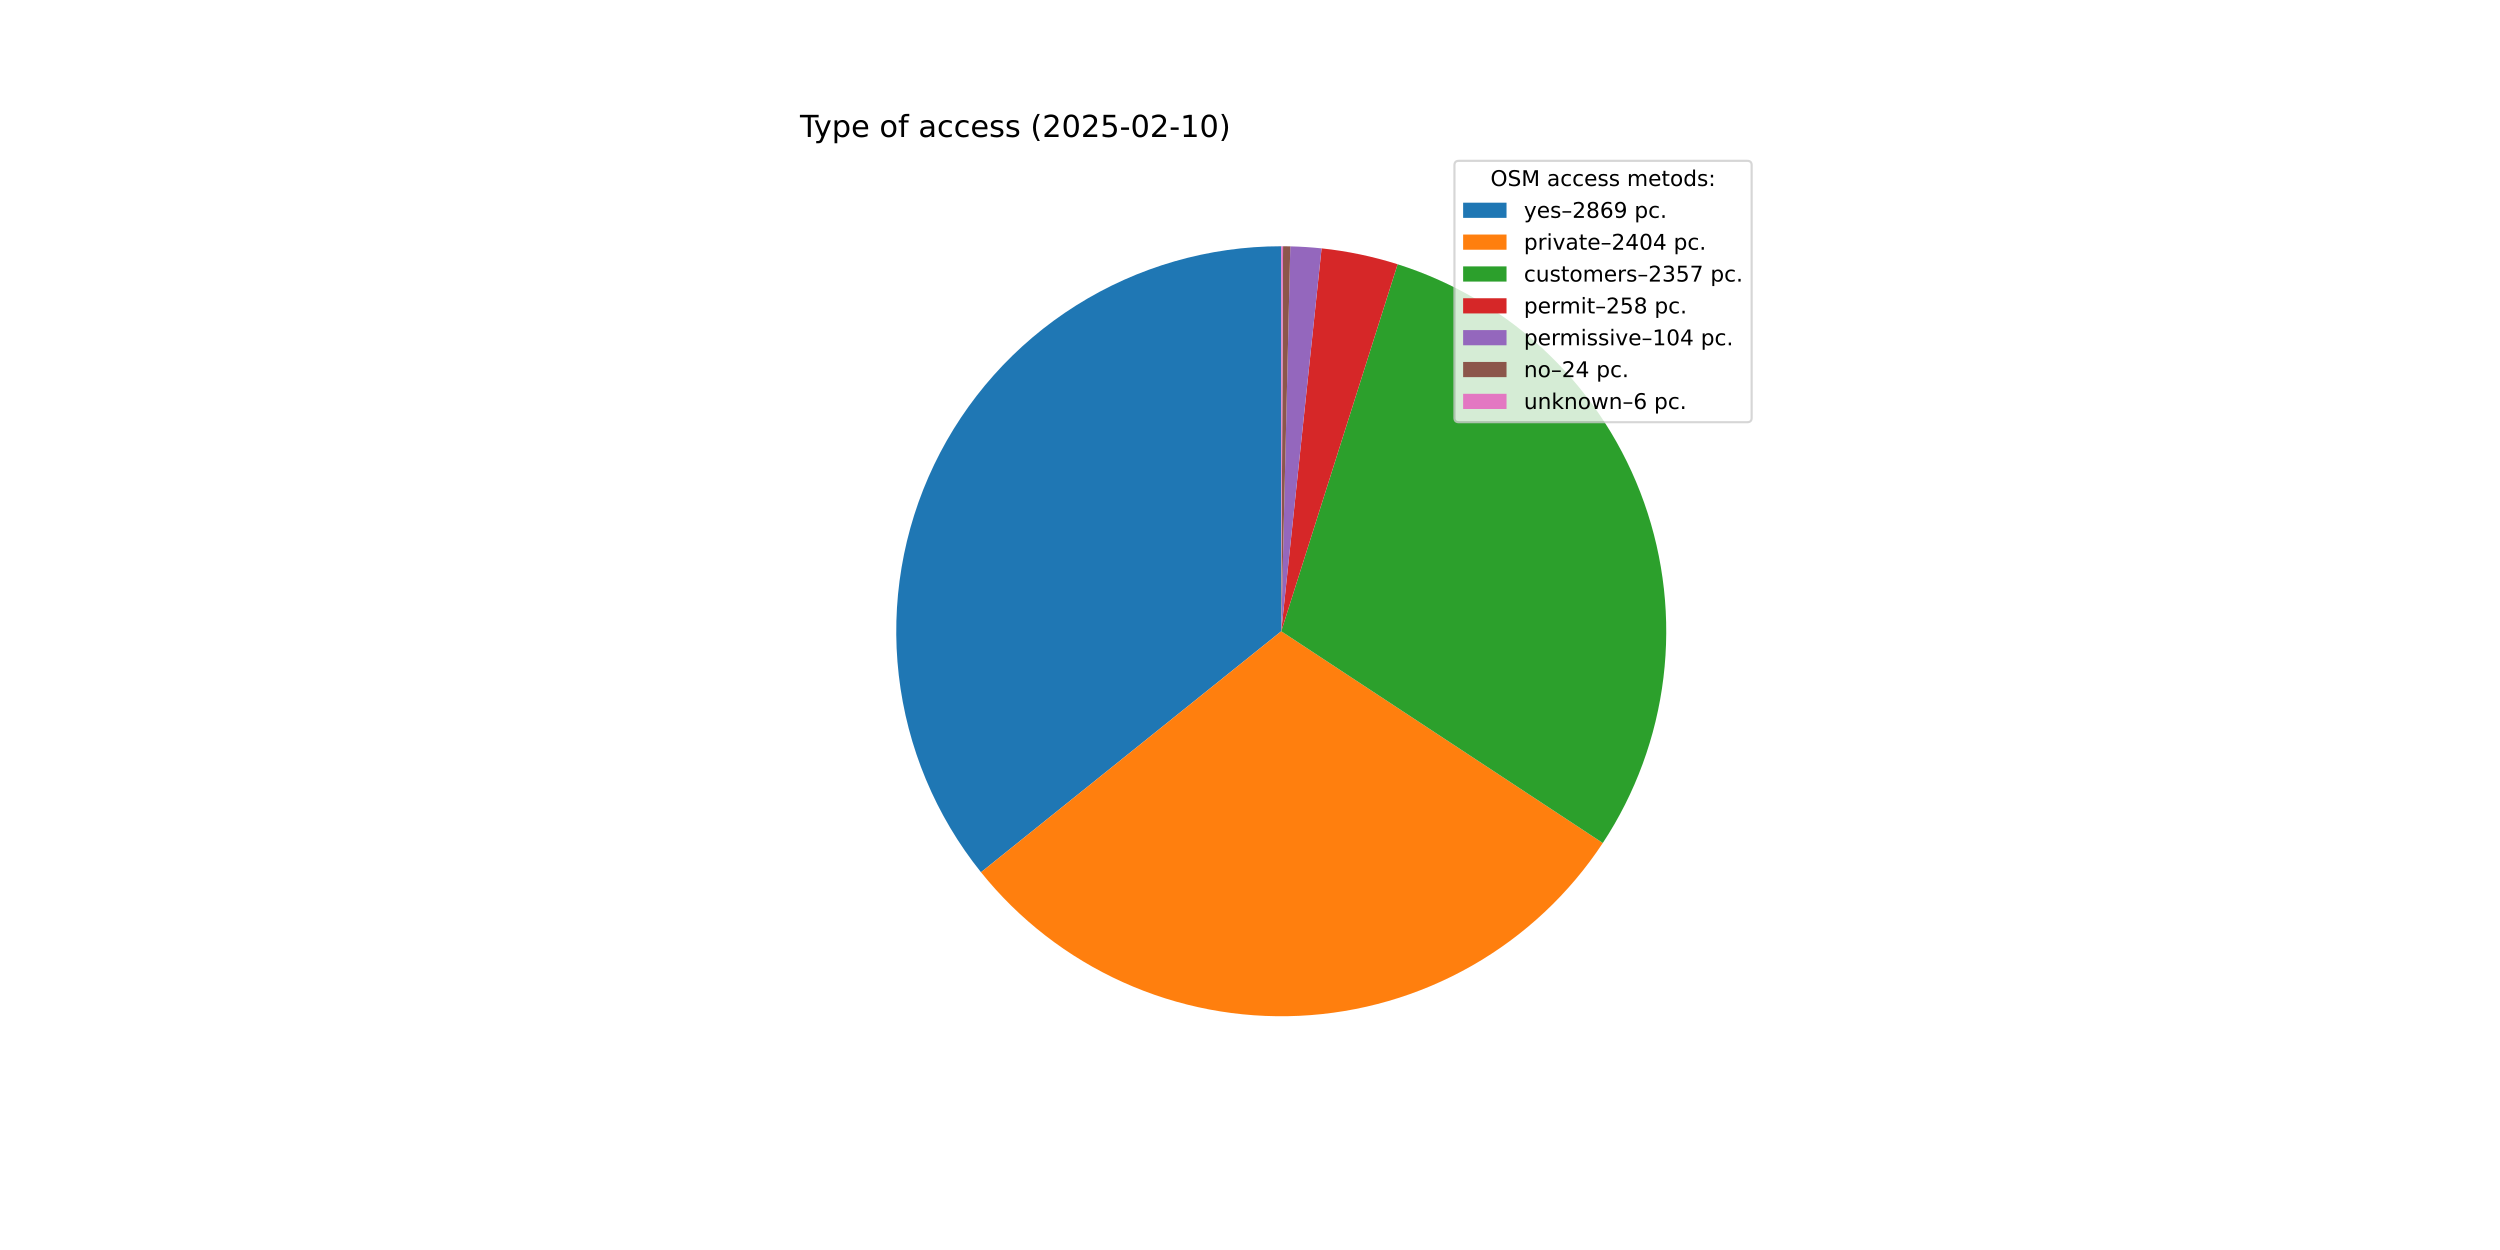
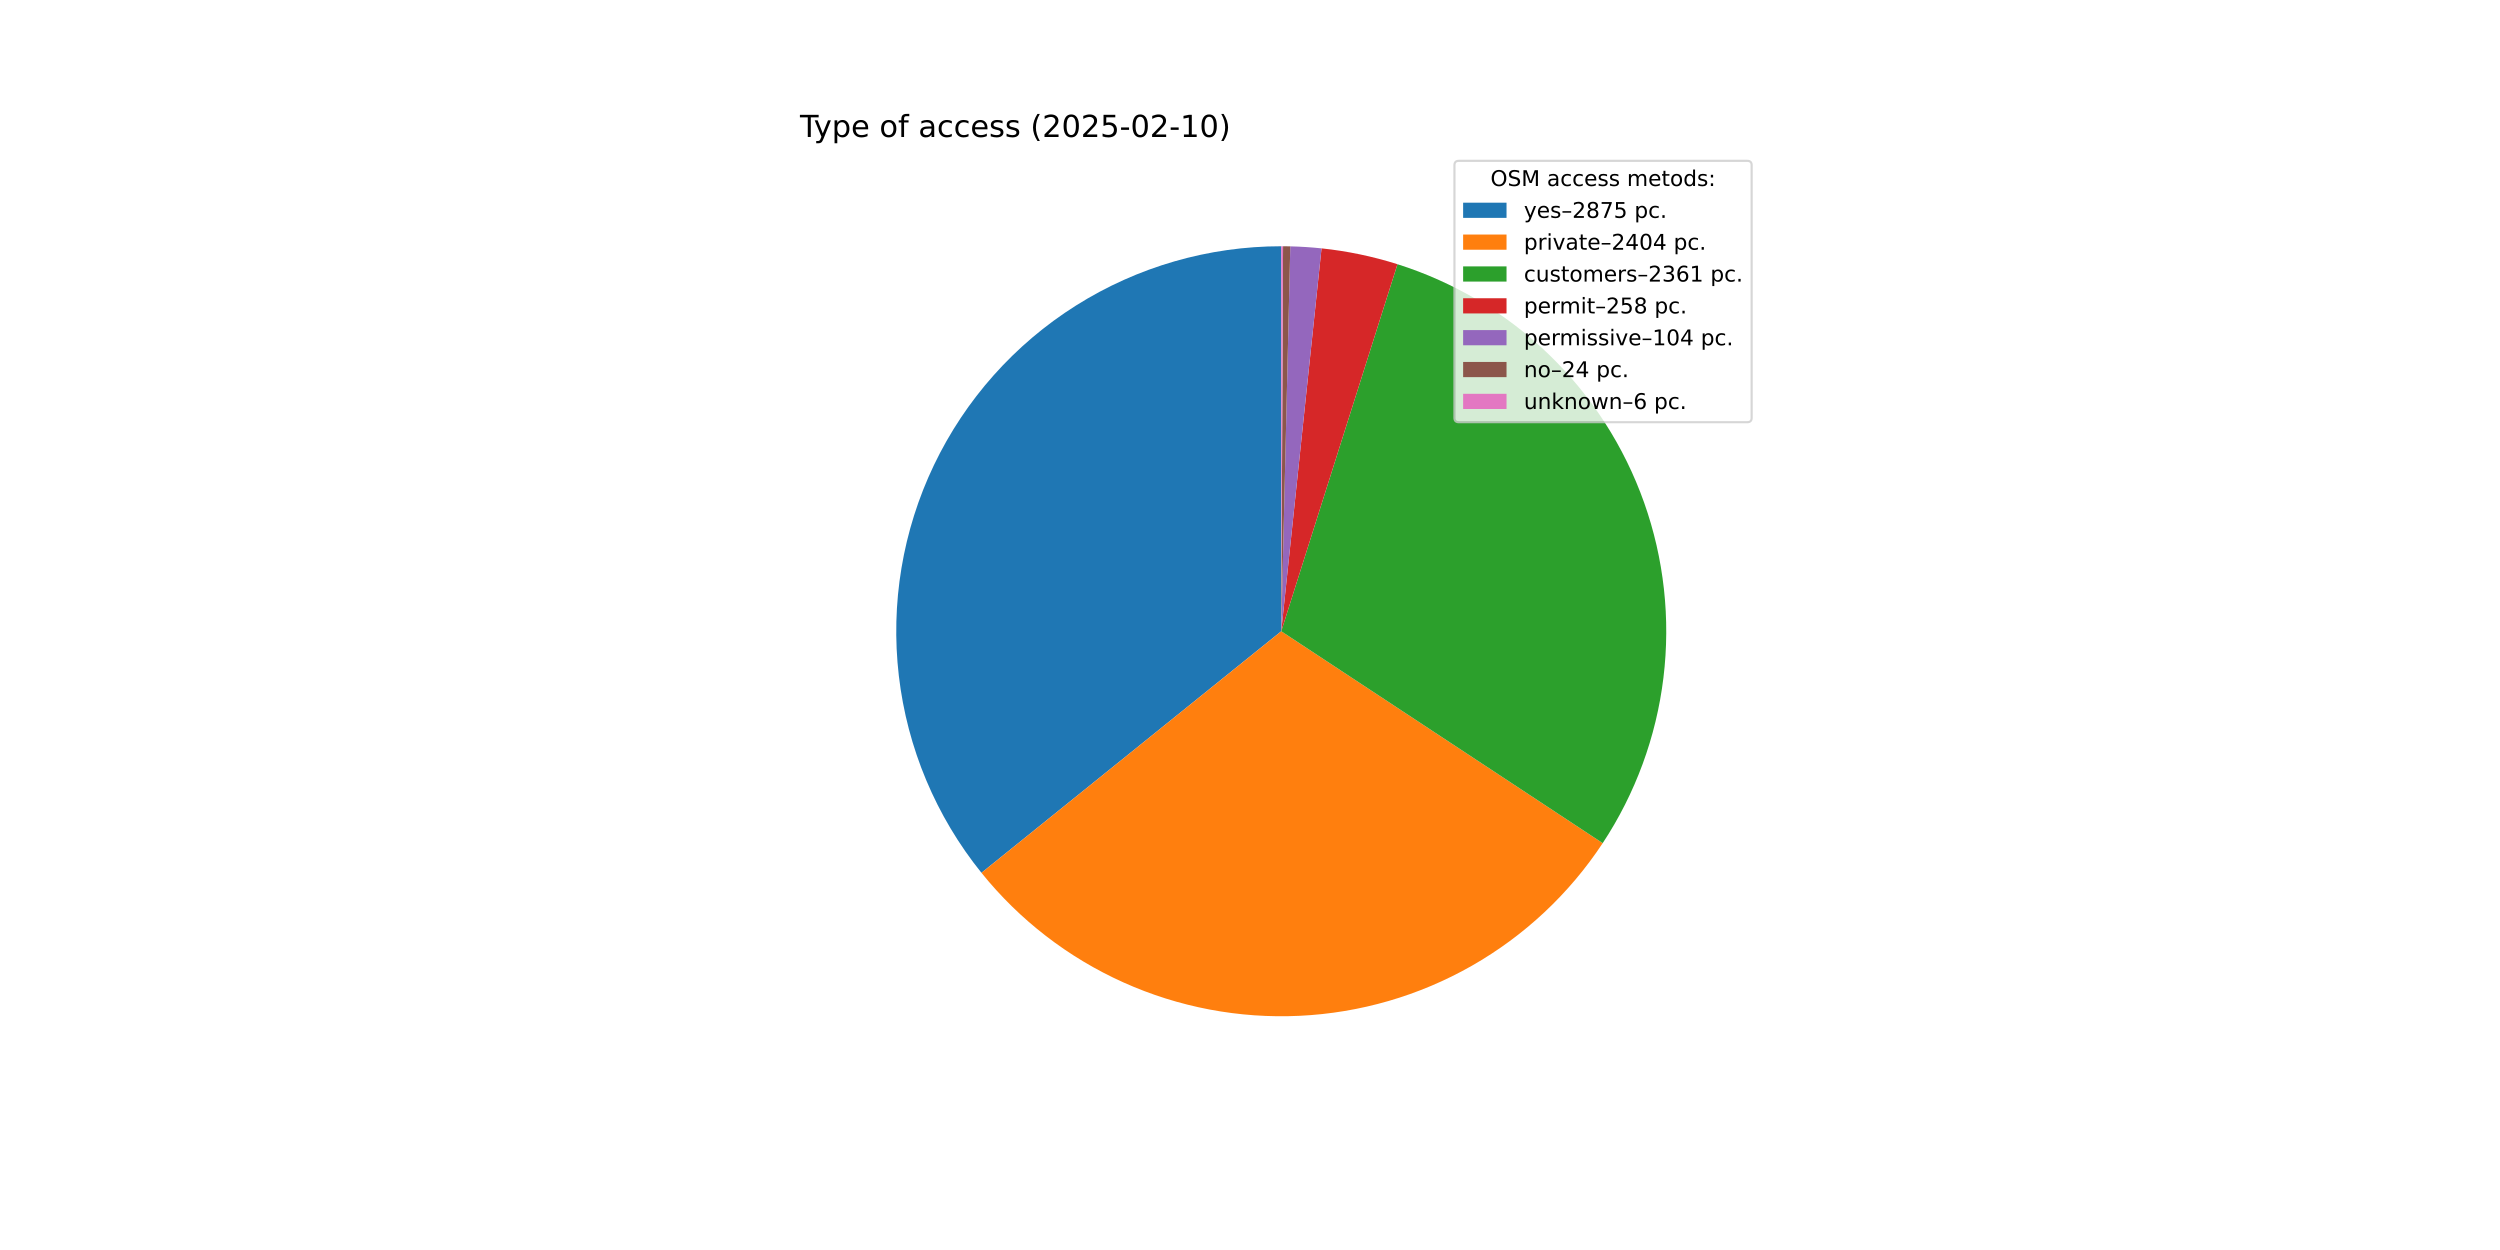
<svg xmlns="http://www.w3.org/2000/svg" xmlns:xlink="http://www.w3.org/1999/xlink" width="1152pt" height="576pt" viewBox="0 0 1152 576" version="1.1">
  <defs>
    <style type="text/css">*{stroke-linejoin: round; stroke-linecap: butt}</style>
  </defs>
  <g id="figure_1">
    <g id="patch_1">
      <path d="M 0 576  L 1152 576  L 1152 0  L 0 0  z " style="fill: #ffffff" />
    </g>
    <g id="axes_1">
      <g id="patch_2">
-         <path d="M 590.4 113.472  C 556.962 113.472 524.195 122.926 495.896 140.738  C 467.596 158.551 444.902 184.006 430.441 214.156  C 415.979 244.306 410.333 277.938 414.155 311.158  C 417.977 344.377 431.114 375.848 452.044 401.926  L 590.4 290.88  z " style="fill: #1f77b4" />
+         <path d="M 590.4 113.472  C 556.933 113.472 524.139 122.942 495.824 140.783  C 467.51 158.624 444.813 184.119 430.368 214.308  C 415.923 244.497 410.311 278.166 414.184 311.408  C 418.056 344.65 431.257 376.128 452.255 402.188  L 590.4 290.88  z " style="fill: #1f77b4" />
      </g>
      <g id="patch_3">
-         <path d="M 452.044 401.926  C 469.548 423.735 491.964 441.1 517.455 452.598  C 542.947 464.096 570.8 469.406 598.734 468.092  C 626.668 466.778 653.9 458.878 678.2 445.038  C 702.5 431.198 723.187 411.807 738.567 388.451  L 590.4 290.88  z " style="fill: #ff7f0e" />
+         <path d="M 452.255 402.188  C 469.778 423.937 492.193 441.243 517.667 452.693  C 543.142 464.144 570.964 469.418 598.862 468.086  C 626.76 466.754 653.953 458.852 678.221 445.026  C 702.489 431.2 723.152 411.837 738.523 388.518  L 590.4 290.88  z " style="fill: #ff7f0e" />
      </g>
      <g id="patch_4">
-         <path d="M 738.567 388.451  C 753.644 365.556 763.211 339.475 766.515 312.262  C 769.819 285.048 766.77 257.435 757.61 231.598  C 748.45 205.76 733.424 182.394 713.716 163.339  C 694.008 144.284 670.15 130.054 644.018 121.769  L 590.4 290.88  z " style="fill: #2ca02c" />
+         <path d="M 738.523 388.518  C 753.617 365.619 763.198 339.529 766.51 312.304  C 769.822 285.079 766.776 257.453 757.612 231.603  C 748.448 205.754 733.414 182.378 713.694 163.317  C 693.974 144.257 670.1 130.027 643.953 121.748  L 590.4 290.88  z " style="fill: #2ca02c" />
      </g>
      <g id="patch_5">
-         <path d="M 644.018 121.769  C 638.321 119.962 632.537 118.445 626.687 117.223  C 620.837 116 614.929 115.074 608.986 114.448  L 590.4 290.88  z " style="fill: #d62728" />
+         <path d="M 643.953 121.748  C 638.263 119.946 632.485 118.433 626.642 117.213  C 620.799 115.994 614.899 115.07 608.963 114.446  L 590.4 290.88  z " style="fill: #d62728" />
      </g>
      <g id="patch_6">
-         <path d="M 608.986 114.448  C 606.59 114.196 604.19 113.992 601.786 113.838  C 599.383 113.683 596.976 113.578 594.568 113.521  L 590.4 290.88  z " style="fill: #9467bd" />
+         <path d="M 608.963 114.446  C 606.57 114.194 604.173 113.991 601.772 113.837  C 599.372 113.683 596.968 113.577 594.563 113.521  L 590.4 290.88  z " style="fill: #9467bd" />
      </g>
      <g id="patch_7">
-         <path d="M 594.568 113.521  C 594.013 113.508 593.457 113.497 592.901 113.49  C 592.345 113.482 591.79 113.477 591.234 113.474  L 590.4 290.88  z " style="fill: #8c564b" />
+         <path d="M 594.563 113.521  C 594.008 113.508 593.453 113.497 592.898 113.49  C 592.343 113.482 591.788 113.477 591.233 113.474  L 590.4 290.88  z " style="fill: #8c564b" />
      </g>
      <g id="patch_8">
-         <path d="M 591.234 113.474  C 591.095 113.473 590.956 113.473 590.817 113.472  C 590.678 113.472 590.539 113.472 590.4 113.472  L 590.4 290.88  z " style="fill: #e377c2" />
+         <path d="M 591.233 113.474  C 591.094 113.473 590.955 113.473 590.816 113.472  C 590.678 113.472 590.539 113.472 590.4 113.472  L 590.4 290.88  z " style="fill: #e377c2" />
      </g>
      <g id="matplotlib.axis_1" />
      <g id="matplotlib.axis_2" />
      <g id="text_1">
        <g transform="translate(368.64 63.12) scale(0.14 -0.14)">
          <defs>
            <path id="DejaVuSans-54" d="M -19 4666  L 3928 4666  L 3928 4134  L 2272 4134  L 2272 0  L 1638 0  L 1638 4134  L -19 4134  L -19 4666  z " transform="scale(0.015625)" />
            <path id="DejaVuSans-79" d="M 2059 -325  Q 1816 -950 1584 -1140  Q 1353 -1331 966 -1331  L 506 -1331  L 506 -850  L 844 -850  Q 1081 -850 1212 -737  Q 1344 -625 1503 -206  L 1606 56  L 191 3500  L 800 3500  L 1894 763  L 2988 3500  L 3597 3500  L 2059 -325  z " transform="scale(0.015625)" />
            <path id="DejaVuSans-70" d="M 1159 525  L 1159 -1331  L 581 -1331  L 581 3500  L 1159 3500  L 1159 2969  Q 1341 3281 1617 3432  Q 1894 3584 2278 3584  Q 2916 3584 3314 3078  Q 3713 2572 3713 1747  Q 3713 922 3314 415  Q 2916 -91 2278 -91  Q 1894 -91 1617 61  Q 1341 213 1159 525  z M 3116 1747  Q 3116 2381 2855 2742  Q 2594 3103 2138 3103  Q 1681 3103 1420 2742  Q 1159 2381 1159 1747  Q 1159 1113 1420 752  Q 1681 391 2138 391  Q 2594 391 2855 752  Q 3116 1113 3116 1747  z " transform="scale(0.015625)" />
            <path id="DejaVuSans-65" d="M 3597 1894  L 3597 1613  L 953 1613  Q 991 1019 1311 708  Q 1631 397 2203 397  Q 2534 397 2845 478  Q 3156 559 3463 722  L 3463 178  Q 3153 47 2828 -22  Q 2503 -91 2169 -91  Q 1331 -91 842 396  Q 353 884 353 1716  Q 353 2575 817 3079  Q 1281 3584 2069 3584  Q 2775 3584 3186 3129  Q 3597 2675 3597 1894  z M 3022 2063  Q 3016 2534 2758 2815  Q 2500 3097 2075 3097  Q 1594 3097 1305 2825  Q 1016 2553 972 2059  L 3022 2063  z " transform="scale(0.015625)" />
            <path id="DejaVuSans-20" transform="scale(0.015625)" />
            <path id="DejaVuSans-6f" d="M 1959 3097  Q 1497 3097 1228 2736  Q 959 2375 959 1747  Q 959 1119 1226 758  Q 1494 397 1959 397  Q 2419 397 2687 759  Q 2956 1122 2956 1747  Q 2956 2369 2687 2733  Q 2419 3097 1959 3097  z M 1959 3584  Q 2709 3584 3137 3096  Q 3566 2609 3566 1747  Q 3566 888 3137 398  Q 2709 -91 1959 -91  Q 1206 -91 779 398  Q 353 888 353 1747  Q 353 2609 779 3096  Q 1206 3584 1959 3584  z " transform="scale(0.015625)" />
            <path id="DejaVuSans-66" d="M 2375 4863  L 2375 4384  L 1825 4384  Q 1516 4384 1395 4259  Q 1275 4134 1275 3809  L 1275 3500  L 2222 3500  L 2222 3053  L 1275 3053  L 1275 0  L 697 0  L 697 3053  L 147 3053  L 147 3500  L 697 3500  L 697 3744  Q 697 4328 969 4595  Q 1241 4863 1831 4863  L 2375 4863  z " transform="scale(0.015625)" />
            <path id="DejaVuSans-61" d="M 2194 1759  Q 1497 1759 1228 1600  Q 959 1441 959 1056  Q 959 750 1161 570  Q 1363 391 1709 391  Q 2188 391 2477 730  Q 2766 1069 2766 1631  L 2766 1759  L 2194 1759  z M 3341 1997  L 3341 0  L 2766 0  L 2766 531  Q 2569 213 2275 61  Q 1981 -91 1556 -91  Q 1019 -91 701 211  Q 384 513 384 1019  Q 384 1609 779 1909  Q 1175 2209 1959 2209  L 2766 2209  L 2766 2266  Q 2766 2663 2505 2880  Q 2244 3097 1772 3097  Q 1472 3097 1187 3025  Q 903 2953 641 2809  L 641 3341  Q 956 3463 1253 3523  Q 1550 3584 1831 3584  Q 2591 3584 2966 3190  Q 3341 2797 3341 1997  z " transform="scale(0.015625)" />
            <path id="DejaVuSans-63" d="M 3122 3366  L 3122 2828  Q 2878 2963 2633 3030  Q 2388 3097 2138 3097  Q 1578 3097 1268 2742  Q 959 2388 959 1747  Q 959 1106 1268 751  Q 1578 397 2138 397  Q 2388 397 2633 464  Q 2878 531 3122 666  L 3122 134  Q 2881 22 2623 -34  Q 2366 -91 2075 -91  Q 1284 -91 818 406  Q 353 903 353 1747  Q 353 2603 823 3093  Q 1294 3584 2113 3584  Q 2378 3584 2631 3529  Q 2884 3475 3122 3366  z " transform="scale(0.015625)" />
            <path id="DejaVuSans-73" d="M 2834 3397  L 2834 2853  Q 2591 2978 2328 3040  Q 2066 3103 1784 3103  Q 1356 3103 1142 2972  Q 928 2841 928 2578  Q 928 2378 1081 2264  Q 1234 2150 1697 2047  L 1894 2003  Q 2506 1872 2764 1633  Q 3022 1394 3022 966  Q 3022 478 2636 193  Q 2250 -91 1575 -91  Q 1294 -91 989 -36  Q 684 19 347 128  L 347 722  Q 666 556 975 473  Q 1284 391 1588 391  Q 1994 391 2212 530  Q 2431 669 2431 922  Q 2431 1156 2273 1281  Q 2116 1406 1581 1522  L 1381 1569  Q 847 1681 609 1914  Q 372 2147 372 2553  Q 372 3047 722 3315  Q 1072 3584 1716 3584  Q 2034 3584 2315 3537  Q 2597 3491 2834 3397  z " transform="scale(0.015625)" />
            <path id="DejaVuSans-28" d="M 1984 4856  Q 1566 4138 1362 3434  Q 1159 2731 1159 2009  Q 1159 1288 1364 580  Q 1569 -128 1984 -844  L 1484 -844  Q 1016 -109 783 600  Q 550 1309 550 2009  Q 550 2706 781 3412  Q 1013 4119 1484 4856  L 1984 4856  z " transform="scale(0.015625)" />
            <path id="DejaVuSans-32" d="M 1228 531  L 3431 531  L 3431 0  L 469 0  L 469 531  Q 828 903 1448 1529  Q 2069 2156 2228 2338  Q 2531 2678 2651 2914  Q 2772 3150 2772 3378  Q 2772 3750 2511 3984  Q 2250 4219 1831 4219  Q 1534 4219 1204 4116  Q 875 4013 500 3803  L 500 4441  Q 881 4594 1212 4672  Q 1544 4750 1819 4750  Q 2544 4750 2975 4387  Q 3406 4025 3406 3419  Q 3406 3131 3298 2873  Q 3191 2616 2906 2266  Q 2828 2175 2409 1742  Q 1991 1309 1228 531  z " transform="scale(0.015625)" />
            <path id="DejaVuSans-30" d="M 2034 4250  Q 1547 4250 1301 3770  Q 1056 3291 1056 2328  Q 1056 1369 1301 889  Q 1547 409 2034 409  Q 2525 409 2770 889  Q 3016 1369 3016 2328  Q 3016 3291 2770 3770  Q 2525 4250 2034 4250  z M 2034 4750  Q 2819 4750 3233 4129  Q 3647 3509 3647 2328  Q 3647 1150 3233 529  Q 2819 -91 2034 -91  Q 1250 -91 836 529  Q 422 1150 422 2328  Q 422 3509 836 4129  Q 1250 4750 2034 4750  z " transform="scale(0.015625)" />
            <path id="DejaVuSans-35" d="M 691 4666  L 3169 4666  L 3169 4134  L 1269 4134  L 1269 2991  Q 1406 3038 1543 3061  Q 1681 3084 1819 3084  Q 2600 3084 3056 2656  Q 3513 2228 3513 1497  Q 3513 744 3044 326  Q 2575 -91 1722 -91  Q 1428 -91 1123 -41  Q 819 9 494 109  L 494 744  Q 775 591 1075 516  Q 1375 441 1709 441  Q 2250 441 2565 725  Q 2881 1009 2881 1497  Q 2881 1984 2565 2268  Q 2250 2553 1709 2553  Q 1456 2553 1204 2497  Q 953 2441 691 2322  L 691 4666  z " transform="scale(0.015625)" />
            <path id="DejaVuSans-2d" d="M 313 2009  L 1997 2009  L 1997 1497  L 313 1497  L 313 2009  z " transform="scale(0.015625)" />
            <path id="DejaVuSans-31" d="M 794 531  L 1825 531  L 1825 4091  L 703 3866  L 703 4441  L 1819 4666  L 2450 4666  L 2450 531  L 3481 531  L 3481 0  L 794 0  L 794 531  z " transform="scale(0.015625)" />
            <path id="DejaVuSans-29" d="M 513 4856  L 1013 4856  Q 1481 4119 1714 3412  Q 1947 2706 1947 2009  Q 1947 1309 1714 600  Q 1481 -109 1013 -844  L 513 -844  Q 928 -128 1133 580  Q 1338 1288 1338 2009  Q 1338 2731 1133 3434  Q 928 4138 513 4856  z " transform="scale(0.015625)" />
          </defs>
          <use xlink:href="#DejaVuSans-54" />
          <use xlink:href="#DejaVuSans-79" x="45.459" />
          <use xlink:href="#DejaVuSans-70" x="104.639" />
          <use xlink:href="#DejaVuSans-65" x="168.115" />
          <use xlink:href="#DejaVuSans-20" x="229.639" />
          <use xlink:href="#DejaVuSans-6f" x="261.426" />
          <use xlink:href="#DejaVuSans-66" x="322.607" />
          <use xlink:href="#DejaVuSans-20" x="357.812" />
          <use xlink:href="#DejaVuSans-61" x="389.6" />
          <use xlink:href="#DejaVuSans-63" x="450.879" />
          <use xlink:href="#DejaVuSans-63" x="505.859" />
          <use xlink:href="#DejaVuSans-65" x="560.84" />
          <use xlink:href="#DejaVuSans-73" x="622.363" />
          <use xlink:href="#DejaVuSans-73" x="674.463" />
          <use xlink:href="#DejaVuSans-20" x="726.562" />
          <use xlink:href="#DejaVuSans-28" x="758.35" />
          <use xlink:href="#DejaVuSans-32" x="797.363" />
          <use xlink:href="#DejaVuSans-30" x="860.986" />
          <use xlink:href="#DejaVuSans-32" x="924.609" />
          <use xlink:href="#DejaVuSans-35" x="988.232" />
          <use xlink:href="#DejaVuSans-2d" x="1051.855" />
          <use xlink:href="#DejaVuSans-30" x="1087.939" />
          <use xlink:href="#DejaVuSans-32" x="1151.562" />
          <use xlink:href="#DejaVuSans-2d" x="1215.186" />
          <use xlink:href="#DejaVuSans-31" x="1251.27" />
          <use xlink:href="#DejaVuSans-30" x="1314.893" />
          <use xlink:href="#DejaVuSans-29" x="1378.516" />
        </g>
      </g>
      <g id="legend_1">
        <g id="patch_9">
          <path d="M 672.208 194.545  L 805.16 194.545  Q 807.16 194.545 807.16 192.545  L 807.16 76.12  Q 807.16 74.12 805.16 74.12  L 672.208 74.12  Q 670.208 74.12 670.208 76.12  L 670.208 192.545  Q 670.208 194.545 672.208 194.545  z " style="fill: #ffffff; opacity: 0.8; stroke: #cccccc; stroke-linejoin: miter" />
        </g>
        <g id="text_2">
          <g transform="translate(686.8038 85.71844) scale(0.1 -0.1)">
            <defs>
              <path id="DejaVuSans-4f" d="M 2522 4238  Q 1834 4238 1429 3725  Q 1025 3213 1025 2328  Q 1025 1447 1429 934  Q 1834 422 2522 422  Q 3209 422 3611 934  Q 4013 1447 4013 2328  Q 4013 3213 3611 3725  Q 3209 4238 2522 4238  z M 2522 4750  Q 3503 4750 4090 4092  Q 4678 3434 4678 2328  Q 4678 1225 4090 567  Q 3503 -91 2522 -91  Q 1538 -91 948 565  Q 359 1222 359 2328  Q 359 3434 948 4092  Q 1538 4750 2522 4750  z " transform="scale(0.015625)" />
              <path id="DejaVuSans-53" d="M 3425 4513  L 3425 3897  Q 3066 4069 2747 4153  Q 2428 4238 2131 4238  Q 1616 4238 1336 4038  Q 1056 3838 1056 3469  Q 1056 3159 1242 3001  Q 1428 2844 1947 2747  L 2328 2669  Q 3034 2534 3370 2195  Q 3706 1856 3706 1288  Q 3706 609 3251 259  Q 2797 -91 1919 -91  Q 1588 -91 1214 -16  Q 841 59 441 206  L 441 856  Q 825 641 1194 531  Q 1563 422 1919 422  Q 2459 422 2753 634  Q 3047 847 3047 1241  Q 3047 1584 2836 1778  Q 2625 1972 2144 2069  L 1759 2144  Q 1053 2284 737 2584  Q 422 2884 422 3419  Q 422 4038 858 4394  Q 1294 4750 2059 4750  Q 2388 4750 2728 4690  Q 3069 4631 3425 4513  z " transform="scale(0.015625)" />
              <path id="DejaVuSans-4d" d="M 628 4666  L 1569 4666  L 2759 1491  L 3956 4666  L 4897 4666  L 4897 0  L 4281 0  L 4281 4097  L 3078 897  L 2444 897  L 1241 4097  L 1241 0  L 628 0  L 628 4666  z " transform="scale(0.015625)" />
              <path id="DejaVuSans-6d" d="M 3328 2828  Q 3544 3216 3844 3400  Q 4144 3584 4550 3584  Q 5097 3584 5394 3201  Q 5691 2819 5691 2113  L 5691 0  L 5113 0  L 5113 2094  Q 5113 2597 4934 2840  Q 4756 3084 4391 3084  Q 3944 3084 3684 2787  Q 3425 2491 3425 1978  L 3425 0  L 2847 0  L 2847 2094  Q 2847 2600 2669 2842  Q 2491 3084 2119 3084  Q 1678 3084 1418 2786  Q 1159 2488 1159 1978  L 1159 0  L 581 0  L 581 3500  L 1159 3500  L 1159 2956  Q 1356 3278 1631 3431  Q 1906 3584 2284 3584  Q 2666 3584 2933 3390  Q 3200 3197 3328 2828  z " transform="scale(0.015625)" />
              <path id="DejaVuSans-74" d="M 1172 4494  L 1172 3500  L 2356 3500  L 2356 3053  L 1172 3053  L 1172 1153  Q 1172 725 1289 603  Q 1406 481 1766 481  L 2356 481  L 2356 0  L 1766 0  Q 1100 0 847 248  Q 594 497 594 1153  L 594 3053  L 172 3053  L 172 3500  L 594 3500  L 594 4494  L 1172 4494  z " transform="scale(0.015625)" />
              <path id="DejaVuSans-64" d="M 2906 2969  L 2906 4863  L 3481 4863  L 3481 0  L 2906 0  L 2906 525  Q 2725 213 2448 61  Q 2172 -91 1784 -91  Q 1150 -91 751 415  Q 353 922 353 1747  Q 353 2572 751 3078  Q 1150 3584 1784 3584  Q 2172 3584 2448 3432  Q 2725 3281 2906 2969  z M 947 1747  Q 947 1113 1208 752  Q 1469 391 1925 391  Q 2381 391 2643 752  Q 2906 1113 2906 1747  Q 2906 2381 2643 2742  Q 2381 3103 1925 3103  Q 1469 3103 1208 2742  Q 947 2381 947 1747  z " transform="scale(0.015625)" />
              <path id="DejaVuSans-3a" d="M 750 794  L 1409 794  L 1409 0  L 750 0  L 750 794  z M 750 3309  L 1409 3309  L 1409 2516  L 750 2516  L 750 3309  z " transform="scale(0.015625)" />
            </defs>
            <use xlink:href="#DejaVuSans-4f" />
            <use xlink:href="#DejaVuSans-53" x="78.711" />
            <use xlink:href="#DejaVuSans-4d" x="142.188" />
            <use xlink:href="#DejaVuSans-20" x="228.467" />
            <use xlink:href="#DejaVuSans-61" x="260.254" />
            <use xlink:href="#DejaVuSans-63" x="321.533" />
            <use xlink:href="#DejaVuSans-63" x="376.514" />
            <use xlink:href="#DejaVuSans-65" x="431.494" />
            <use xlink:href="#DejaVuSans-73" x="493.018" />
            <use xlink:href="#DejaVuSans-73" x="545.117" />
            <use xlink:href="#DejaVuSans-20" x="597.217" />
            <use xlink:href="#DejaVuSans-6d" x="629.004" />
            <use xlink:href="#DejaVuSans-65" x="726.416" />
            <use xlink:href="#DejaVuSans-74" x="787.939" />
            <use xlink:href="#DejaVuSans-6f" x="827.148" />
            <use xlink:href="#DejaVuSans-64" x="888.33" />
            <use xlink:href="#DejaVuSans-73" x="951.807" />
            <use xlink:href="#DejaVuSans-3a" x="1003.906" />
          </g>
        </g>
        <g id="patch_10">
          <path d="M 674.208 100.397  L 694.208 100.397  L 694.208 93.397  L 674.208 93.397  z " style="fill: #1f77b4" />
        </g>
        <g id="text_3">
          <g transform="translate(702.2084 100.3966) scale(0.1 -0.1)">
            <defs>
              <path id="DejaVuSans-2013" d="M 313 1978  L 2888 1978  L 2888 1528  L 313 1528  L 313 1978  z " transform="scale(0.015625)" />
              <path id="DejaVuSans-38" d="M 2034 2216  Q 1584 2216 1326 1975  Q 1069 1734 1069 1313  Q 1069 891 1326 650  Q 1584 409 2034 409  Q 2484 409 2743 651  Q 3003 894 3003 1313  Q 3003 1734 2745 1975  Q 2488 2216 2034 2216  z M 1403 2484  Q 997 2584 770 2862  Q 544 3141 544 3541  Q 544 4100 942 4425  Q 1341 4750 2034 4750  Q 2731 4750 3128 4425  Q 3525 4100 3525 3541  Q 3525 3141 3298 2862  Q 3072 2584 2669 2484  Q 3125 2378 3379 2068  Q 3634 1759 3634 1313  Q 3634 634 3220 271  Q 2806 -91 2034 -91  Q 1263 -91 848 271  Q 434 634 434 1313  Q 434 1759 690 2068  Q 947 2378 1403 2484  z M 1172 3481  Q 1172 3119 1398 2916  Q 1625 2713 2034 2713  Q 2441 2713 2670 2916  Q 2900 3119 2900 3481  Q 2900 3844 2670 4047  Q 2441 4250 2034 4250  Q 1625 4250 1398 4047  Q 1172 3844 1172 3481  z " transform="scale(0.015625)" />
-               <path id="DejaVuSans-36" d="M 2113 2584  Q 1688 2584 1439 2293  Q 1191 2003 1191 1497  Q 1191 994 1439 701  Q 1688 409 2113 409  Q 2538 409 2786 701  Q 3034 994 3034 1497  Q 3034 2003 2786 2293  Q 2538 2584 2113 2584  z M 3366 4563  L 3366 3988  Q 3128 4100 2886 4159  Q 2644 4219 2406 4219  Q 1781 4219 1451 3797  Q 1122 3375 1075 2522  Q 1259 2794 1537 2939  Q 1816 3084 2150 3084  Q 2853 3084 3261 2657  Q 3669 2231 3669 1497  Q 3669 778 3244 343  Q 2819 -91 2113 -91  Q 1303 -91 875 529  Q 447 1150 447 2328  Q 447 3434 972 4092  Q 1497 4750 2381 4750  Q 2619 4750 2861 4703  Q 3103 4656 3366 4563  z " transform="scale(0.015625)" />
-               <path id="DejaVuSans-39" d="M 703 97  L 703 672  Q 941 559 1184 500  Q 1428 441 1663 441  Q 2288 441 2617 861  Q 2947 1281 2994 2138  Q 2813 1869 2534 1725  Q 2256 1581 1919 1581  Q 1219 1581 811 2004  Q 403 2428 403 3163  Q 403 3881 828 4315  Q 1253 4750 1959 4750  Q 2769 4750 3195 4129  Q 3622 3509 3622 2328  Q 3622 1225 3098 567  Q 2575 -91 1691 -91  Q 1453 -91 1209 -44  Q 966 3 703 97  z M 1959 2075  Q 2384 2075 2632 2365  Q 2881 2656 2881 3163  Q 2881 3666 2632 3958  Q 2384 4250 1959 4250  Q 1534 4250 1286 3958  Q 1038 3666 1038 3163  Q 1038 2656 1286 2365  Q 1534 2075 1959 2075  z " transform="scale(0.015625)" />
+               <path id="DejaVuSans-37" d="M 525 4666  L 3525 4666  L 3525 4397  L 1831 0  L 1172 0  L 2766 4134  L 525 4134  L 525 4666  z " transform="scale(0.015625)" />
              <path id="DejaVuSans-2e" d="M 684 794  L 1344 794  L 1344 0  L 684 0  L 684 794  z " transform="scale(0.015625)" />
            </defs>
            <use xlink:href="#DejaVuSans-79" />
            <use xlink:href="#DejaVuSans-65" x="59.18" />
            <use xlink:href="#DejaVuSans-73" x="120.703" />
            <use xlink:href="#DejaVuSans-2013" x="172.803" />
            <use xlink:href="#DejaVuSans-32" x="222.803" />
            <use xlink:href="#DejaVuSans-38" x="286.426" />
-             <use xlink:href="#DejaVuSans-36" x="350.049" />
-             <use xlink:href="#DejaVuSans-39" x="413.672" />
+             <use xlink:href="#DejaVuSans-37" x="350.049" />
+             <use xlink:href="#DejaVuSans-35" x="413.672" />
            <use xlink:href="#DejaVuSans-20" x="477.295" />
            <use xlink:href="#DejaVuSans-70" x="509.082" />
            <use xlink:href="#DejaVuSans-63" x="572.559" />
            <use xlink:href="#DejaVuSans-2e" x="627.539" />
          </g>
        </g>
        <g id="patch_11">
          <path d="M 674.208 115.075  L 694.208 115.075  L 694.208 108.075  L 674.208 108.075  z " style="fill: #ff7f0e" />
        </g>
        <g id="text_4">
          <g transform="translate(702.2084 115.0747) scale(0.1 -0.1)">
            <defs>
              <path id="DejaVuSans-72" d="M 2631 2963  Q 2534 3019 2420 3045  Q 2306 3072 2169 3072  Q 1681 3072 1420 2755  Q 1159 2438 1159 1844  L 1159 0  L 581 0  L 581 3500  L 1159 3500  L 1159 2956  Q 1341 3275 1631 3429  Q 1922 3584 2338 3584  Q 2397 3584 2469 3576  Q 2541 3569 2628 3553  L 2631 2963  z " transform="scale(0.015625)" />
              <path id="DejaVuSans-69" d="M 603 3500  L 1178 3500  L 1178 0  L 603 0  L 603 3500  z M 603 4863  L 1178 4863  L 1178 4134  L 603 4134  L 603 4863  z " transform="scale(0.015625)" />
              <path id="DejaVuSans-76" d="M 191 3500  L 800 3500  L 1894 563  L 2988 3500  L 3597 3500  L 2284 0  L 1503 0  L 191 3500  z " transform="scale(0.015625)" />
              <path id="DejaVuSans-34" d="M 2419 4116  L 825 1625  L 2419 1625  L 2419 4116  z M 2253 4666  L 3047 4666  L 3047 1625  L 3713 1625  L 3713 1100  L 3047 1100  L 3047 0  L 2419 0  L 2419 1100  L 313 1100  L 313 1709  L 2253 4666  z " transform="scale(0.015625)" />
            </defs>
            <use xlink:href="#DejaVuSans-70" />
            <use xlink:href="#DejaVuSans-72" x="63.477" />
            <use xlink:href="#DejaVuSans-69" x="104.59" />
            <use xlink:href="#DejaVuSans-76" x="132.373" />
            <use xlink:href="#DejaVuSans-61" x="191.553" />
            <use xlink:href="#DejaVuSans-74" x="252.832" />
            <use xlink:href="#DejaVuSans-65" x="292.041" />
            <use xlink:href="#DejaVuSans-2013" x="353.564" />
            <use xlink:href="#DejaVuSans-32" x="403.564" />
            <use xlink:href="#DejaVuSans-34" x="467.188" />
            <use xlink:href="#DejaVuSans-30" x="530.811" />
            <use xlink:href="#DejaVuSans-34" x="594.434" />
            <use xlink:href="#DejaVuSans-20" x="658.057" />
            <use xlink:href="#DejaVuSans-70" x="689.844" />
            <use xlink:href="#DejaVuSans-63" x="753.32" />
            <use xlink:href="#DejaVuSans-2e" x="808.301" />
          </g>
        </g>
        <g id="patch_12">
          <path d="M 674.208 129.753  L 694.208 129.753  L 694.208 122.753  L 674.208 122.753  z " style="fill: #2ca02c" />
        </g>
        <g id="text_5">
          <g transform="translate(702.2084 129.7528) scale(0.1 -0.1)">
            <defs>
              <path id="DejaVuSans-75" d="M 544 1381  L 544 3500  L 1119 3500  L 1119 1403  Q 1119 906 1312 657  Q 1506 409 1894 409  Q 2359 409 2629 706  Q 2900 1003 2900 1516  L 2900 3500  L 3475 3500  L 3475 0  L 2900 0  L 2900 538  Q 2691 219 2414 64  Q 2138 -91 1772 -91  Q 1169 -91 856 284  Q 544 659 544 1381  z M 1991 3584  L 1991 3584  z " transform="scale(0.015625)" />
              <path id="DejaVuSans-33" d="M 2597 2516  Q 3050 2419 3304 2112  Q 3559 1806 3559 1356  Q 3559 666 3084 287  Q 2609 -91 1734 -91  Q 1441 -91 1130 -33  Q 819 25 488 141  L 488 750  Q 750 597 1062 519  Q 1375 441 1716 441  Q 2309 441 2620 675  Q 2931 909 2931 1356  Q 2931 1769 2642 2001  Q 2353 2234 1838 2234  L 1294 2234  L 1294 2753  L 1863 2753  Q 2328 2753 2575 2939  Q 2822 3125 2822 3475  Q 2822 3834 2567 4026  Q 2313 4219 1838 4219  Q 1578 4219 1281 4162  Q 984 4106 628 3988  L 628 4550  Q 988 4650 1302 4700  Q 1616 4750 1894 4750  Q 2613 4750 3031 4423  Q 3450 4097 3450 3541  Q 3450 3153 3228 2886  Q 3006 2619 2597 2516  z " transform="scale(0.015625)" />
-               <path id="DejaVuSans-37" d="M 525 4666  L 3525 4666  L 3525 4397  L 1831 0  L 1172 0  L 2766 4134  L 525 4134  L 525 4666  z " transform="scale(0.015625)" />
+               <path id="DejaVuSans-36" d="M 2113 2584  Q 1688 2584 1439 2293  Q 1191 2003 1191 1497  Q 1191 994 1439 701  Q 1688 409 2113 409  Q 2538 409 2786 701  Q 3034 994 3034 1497  Q 3034 2003 2786 2293  Q 2538 2584 2113 2584  z M 3366 4563  L 3366 3988  Q 3128 4100 2886 4159  Q 2644 4219 2406 4219  Q 1781 4219 1451 3797  Q 1122 3375 1075 2522  Q 1259 2794 1537 2939  Q 1816 3084 2150 3084  Q 2853 3084 3261 2657  Q 3669 2231 3669 1497  Q 3669 778 3244 343  Q 2819 -91 2113 -91  Q 1303 -91 875 529  Q 447 1150 447 2328  Q 447 3434 972 4092  Q 1497 4750 2381 4750  Q 2619 4750 2861 4703  Q 3103 4656 3366 4563  z " transform="scale(0.015625)" />
            </defs>
            <use xlink:href="#DejaVuSans-63" />
            <use xlink:href="#DejaVuSans-75" x="54.98" />
            <use xlink:href="#DejaVuSans-73" x="118.359" />
            <use xlink:href="#DejaVuSans-74" x="170.459" />
            <use xlink:href="#DejaVuSans-6f" x="209.668" />
            <use xlink:href="#DejaVuSans-6d" x="270.85" />
            <use xlink:href="#DejaVuSans-65" x="368.262" />
            <use xlink:href="#DejaVuSans-72" x="429.785" />
            <use xlink:href="#DejaVuSans-73" x="470.898" />
            <use xlink:href="#DejaVuSans-2013" x="522.998" />
            <use xlink:href="#DejaVuSans-32" x="572.998" />
            <use xlink:href="#DejaVuSans-33" x="636.621" />
-             <use xlink:href="#DejaVuSans-35" x="700.244" />
-             <use xlink:href="#DejaVuSans-37" x="763.867" />
+             <use xlink:href="#DejaVuSans-36" x="700.244" />
+             <use xlink:href="#DejaVuSans-31" x="763.867" />
            <use xlink:href="#DejaVuSans-20" x="827.49" />
            <use xlink:href="#DejaVuSans-70" x="859.277" />
            <use xlink:href="#DejaVuSans-63" x="922.754" />
            <use xlink:href="#DejaVuSans-2e" x="977.734" />
          </g>
        </g>
        <g id="patch_13">
          <path d="M 674.208 144.431  L 694.208 144.431  L 694.208 137.431  L 674.208 137.431  z " style="fill: #d62728" />
        </g>
        <g id="text_6">
          <g transform="translate(702.2084 144.4309) scale(0.1 -0.1)">
            <use xlink:href="#DejaVuSans-70" />
            <use xlink:href="#DejaVuSans-65" x="63.477" />
            <use xlink:href="#DejaVuSans-72" x="125" />
            <use xlink:href="#DejaVuSans-6d" x="164.363" />
            <use xlink:href="#DejaVuSans-69" x="261.775" />
            <use xlink:href="#DejaVuSans-74" x="289.559" />
            <use xlink:href="#DejaVuSans-2013" x="328.768" />
            <use xlink:href="#DejaVuSans-32" x="378.768" />
            <use xlink:href="#DejaVuSans-35" x="442.391" />
            <use xlink:href="#DejaVuSans-38" x="506.014" />
            <use xlink:href="#DejaVuSans-20" x="569.637" />
            <use xlink:href="#DejaVuSans-70" x="601.424" />
            <use xlink:href="#DejaVuSans-63" x="664.9" />
            <use xlink:href="#DejaVuSans-2e" x="719.881" />
          </g>
        </g>
        <g id="patch_14">
          <path d="M 674.208 159.109  L 694.208 159.109  L 694.208 152.109  L 674.208 152.109  z " style="fill: #9467bd" />
        </g>
        <g id="text_7">
          <g transform="translate(702.2084 159.1091) scale(0.1 -0.1)">
            <use xlink:href="#DejaVuSans-70" />
            <use xlink:href="#DejaVuSans-65" x="63.477" />
            <use xlink:href="#DejaVuSans-72" x="125" />
            <use xlink:href="#DejaVuSans-6d" x="164.363" />
            <use xlink:href="#DejaVuSans-69" x="261.775" />
            <use xlink:href="#DejaVuSans-73" x="289.559" />
            <use xlink:href="#DejaVuSans-73" x="341.658" />
            <use xlink:href="#DejaVuSans-69" x="393.758" />
            <use xlink:href="#DejaVuSans-76" x="421.541" />
            <use xlink:href="#DejaVuSans-65" x="480.721" />
            <use xlink:href="#DejaVuSans-2013" x="542.244" />
            <use xlink:href="#DejaVuSans-31" x="592.244" />
            <use xlink:href="#DejaVuSans-30" x="655.867" />
            <use xlink:href="#DejaVuSans-34" x="719.49" />
            <use xlink:href="#DejaVuSans-20" x="783.113" />
            <use xlink:href="#DejaVuSans-70" x="814.9" />
            <use xlink:href="#DejaVuSans-63" x="878.377" />
            <use xlink:href="#DejaVuSans-2e" x="933.357" />
          </g>
        </g>
        <g id="patch_15">
          <path d="M 674.208 173.787  L 694.208 173.787  L 694.208 166.787  L 674.208 166.787  z " style="fill: #8c564b" />
        </g>
        <g id="text_8">
          <g transform="translate(702.2084 173.7872) scale(0.1 -0.1)">
            <defs>
              <path id="DejaVuSans-6e" d="M 3513 2113  L 3513 0  L 2938 0  L 2938 2094  Q 2938 2591 2744 2837  Q 2550 3084 2163 3084  Q 1697 3084 1428 2787  Q 1159 2491 1159 1978  L 1159 0  L 581 0  L 581 3500  L 1159 3500  L 1159 2956  Q 1366 3272 1645 3428  Q 1925 3584 2291 3584  Q 2894 3584 3203 3211  Q 3513 2838 3513 2113  z " transform="scale(0.015625)" />
            </defs>
            <use xlink:href="#DejaVuSans-6e" />
            <use xlink:href="#DejaVuSans-6f" x="63.379" />
            <use xlink:href="#DejaVuSans-2013" x="124.561" />
            <use xlink:href="#DejaVuSans-32" x="174.561" />
            <use xlink:href="#DejaVuSans-34" x="238.184" />
            <use xlink:href="#DejaVuSans-20" x="301.807" />
            <use xlink:href="#DejaVuSans-70" x="333.594" />
            <use xlink:href="#DejaVuSans-63" x="397.07" />
            <use xlink:href="#DejaVuSans-2e" x="452.051" />
          </g>
        </g>
        <g id="patch_16">
          <path d="M 674.208 188.465  L 694.208 188.465  L 694.208 181.465  L 674.208 181.465  z " style="fill: #e377c2" />
        </g>
        <g id="text_9">
          <g transform="translate(702.2084 188.4653) scale(0.1 -0.1)">
            <defs>
              <path id="DejaVuSans-6b" d="M 581 4863  L 1159 4863  L 1159 1991  L 2875 3500  L 3609 3500  L 1753 1863  L 3688 0  L 2938 0  L 1159 1709  L 1159 0  L 581 0  L 581 4863  z " transform="scale(0.015625)" />
              <path id="DejaVuSans-77" d="M 269 3500  L 844 3500  L 1563 769  L 2278 3500  L 2956 3500  L 3675 769  L 4391 3500  L 4966 3500  L 4050 0  L 3372 0  L 2619 2869  L 1863 0  L 1184 0  L 269 3500  z " transform="scale(0.015625)" />
            </defs>
            <use xlink:href="#DejaVuSans-75" />
            <use xlink:href="#DejaVuSans-6e" x="63.379" />
            <use xlink:href="#DejaVuSans-6b" x="126.758" />
            <use xlink:href="#DejaVuSans-6e" x="184.668" />
            <use xlink:href="#DejaVuSans-6f" x="248.047" />
            <use xlink:href="#DejaVuSans-77" x="309.229" />
            <use xlink:href="#DejaVuSans-6e" x="391.016" />
            <use xlink:href="#DejaVuSans-2013" x="454.395" />
            <use xlink:href="#DejaVuSans-36" x="504.395" />
            <use xlink:href="#DejaVuSans-20" x="568.018" />
            <use xlink:href="#DejaVuSans-70" x="599.805" />
            <use xlink:href="#DejaVuSans-63" x="663.281" />
            <use xlink:href="#DejaVuSans-2e" x="718.262" />
          </g>
        </g>
      </g>
    </g>
  </g>
</svg>
